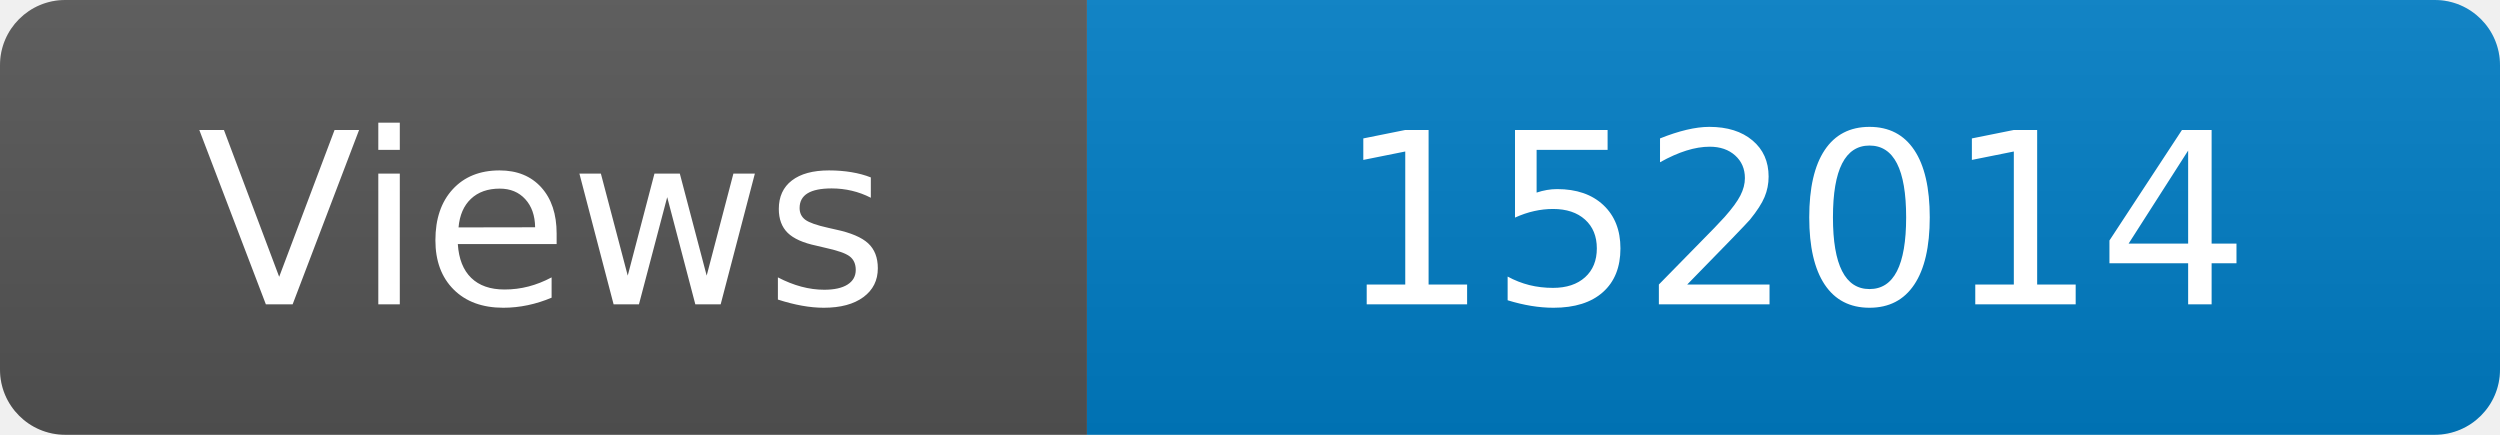
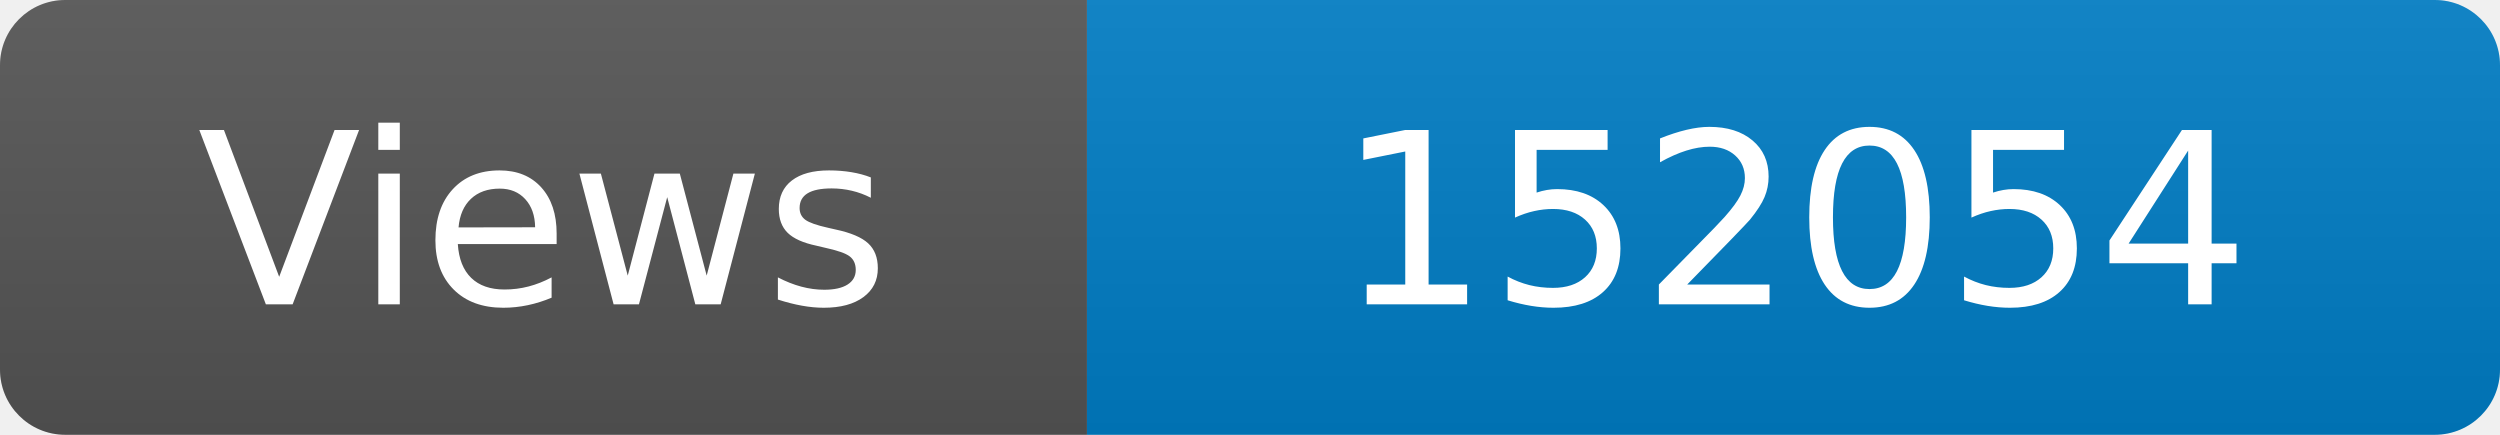
<svg xmlns="http://www.w3.org/2000/svg" width="115" height="20" role="img" aria-label="Maintained?: yes">
  <linearGradient id="s" x2="0" y2="100%">
    <stop offset="0" stop-color="#bbb" stop-opacity=".1" />
    <stop offset="1" stop-opacity=".1" />
  </linearGradient>
  <clipPath id="r">
    <rect width="115" height="20" rx="3" fill="#fff" />
  </clipPath>
  <g clip-path="url(#r)">
    <rect width="50" height="20" fill="#555" />
    <rect x="50" width="160" height="20" fill="#007ec6" />
    <rect width="115" height="20" fill="url(#s)" />
  </g>
  <g fill="#fff" text-anchor="middle" font-family="Verdana,Geneva,DejaVu Sans,sans-serif" font-size="110">
    <text x="250" y="140" transform="scale(.1)" fill="#fff">Views</text>
-     <text x="825" y="140" transform="scale(.1)" fill="#fff">152014</text>
+     <text x="825" y="140" transform="scale(.1)" fill="#fff">152054</text>
  </g>
</svg>
